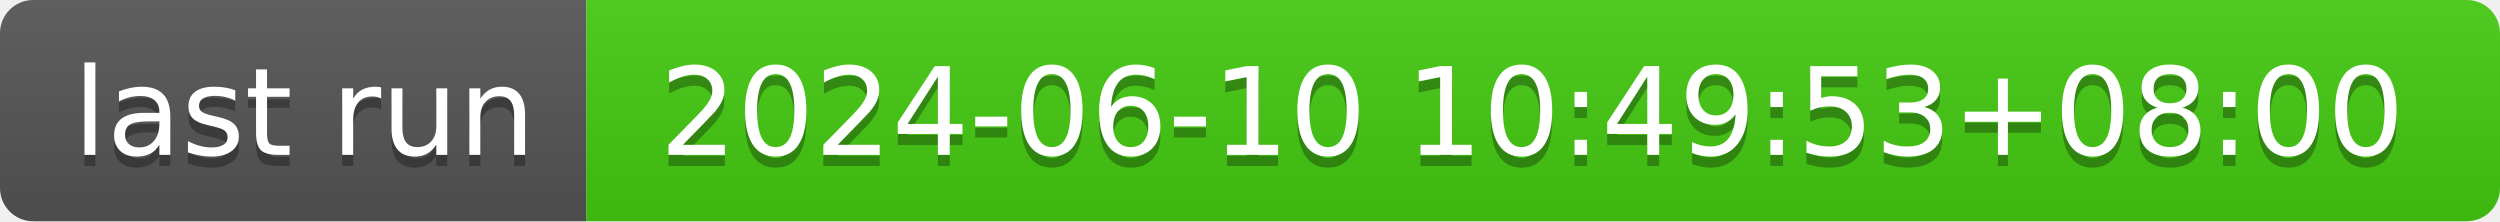
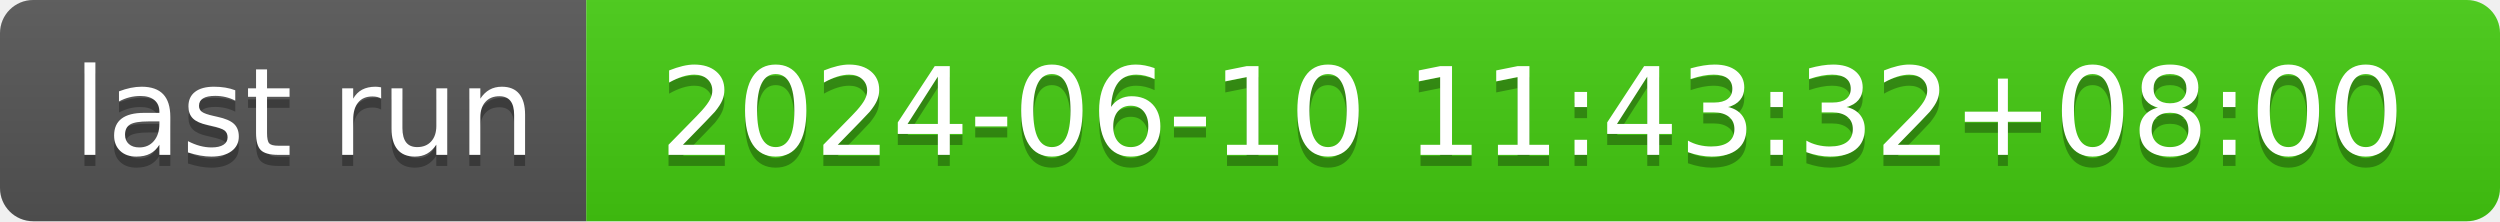
- <svg xmlns="http://www.w3.org/2000/svg" width="226" height="20" role="img" aria-label="last run: 2024-06-10 10:49:53+08:00">
+ <svg xmlns="http://www.w3.org/2000/svg" width="226" height="20" role="img" aria-label="last run: 2024-06-10 11:43:32+08:00">
  <linearGradient id="s" x2="0" y2="100%">
    <stop offset="0" stop-color="#bbb" stop-opacity=".1" />
    <stop offset="1" stop-opacity=".1" />
  </linearGradient>
  <clipPath id="r">
    <rect width="226" height="20" rx="3" fill="#fff" />
  </clipPath>
  <g clip-path="url(#r)">
    <rect width="53" height="20" fill="#555" />
    <rect x="53" width="173" height="20" fill="#4c1" />
    <rect width="226" height="20" fill="url(#s)" />
  </g>
  <g fill="#fff" text-anchor="middle" font-family="Verdana,Geneva,DejaVu Sans,sans-serif" text-rendering="geometricPrecision" font-size="110">
    <text aria-hidden="true" x="275" y="150" fill="#010101" fill-opacity=".3" transform="scale(.1)" textLength="430">last run</text>
    <text x="275" y="140" transform="scale(.1)" fill="#fff" textLength="430">last run</text>
-     <text aria-hidden="true" x="1385" y="150" fill="#010101" fill-opacity=".3" transform="scale(.1)" textLength="1630">2024-06-10 10:49:53+08:00</text>
-     <text x="1385" y="140" transform="scale(.1)" fill="#fff" textLength="1630">2024-06-10 10:49:53+08:00</text>
+     <text aria-hidden="true" x="1385" y="150" fill="#010101" fill-opacity=".3" transform="scale(.1)" textLength="1630">2024-06-10 11:43:32+08:00</text>
+     <text x="1385" y="140" transform="scale(.1)" fill="#fff" textLength="1630">2024-06-10 11:43:32+08:00</text>
  </g>
</svg>
